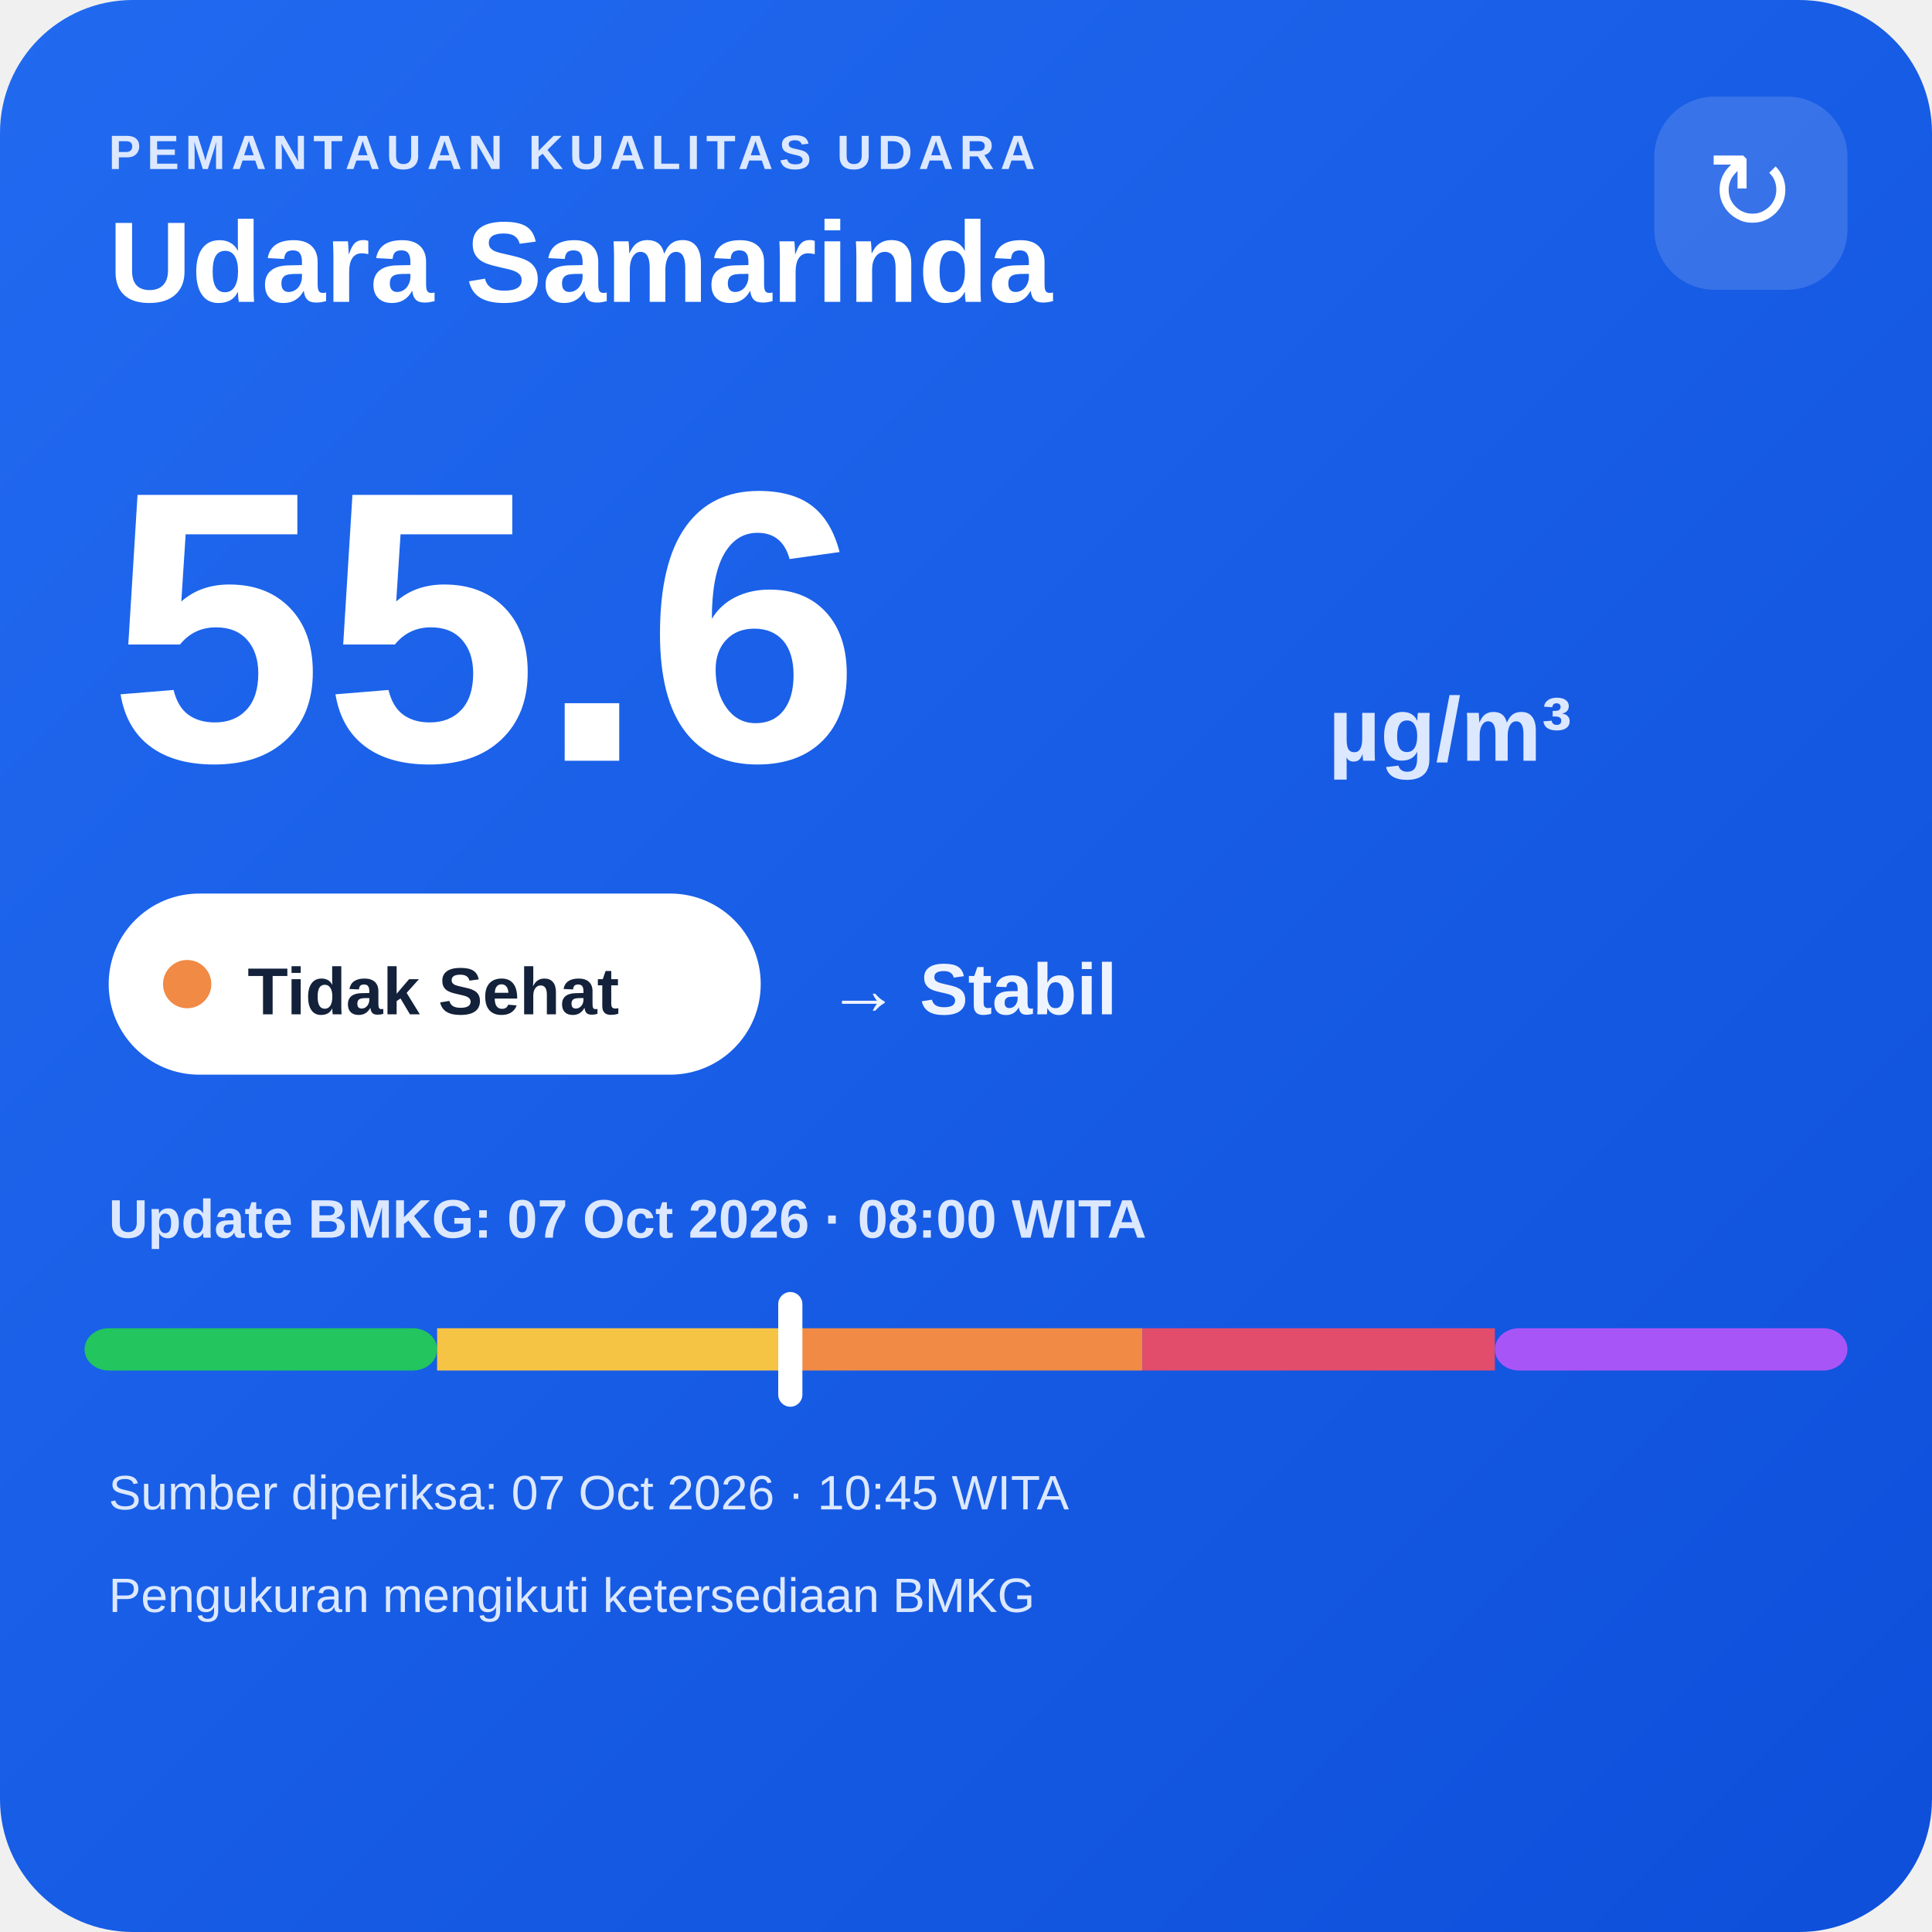
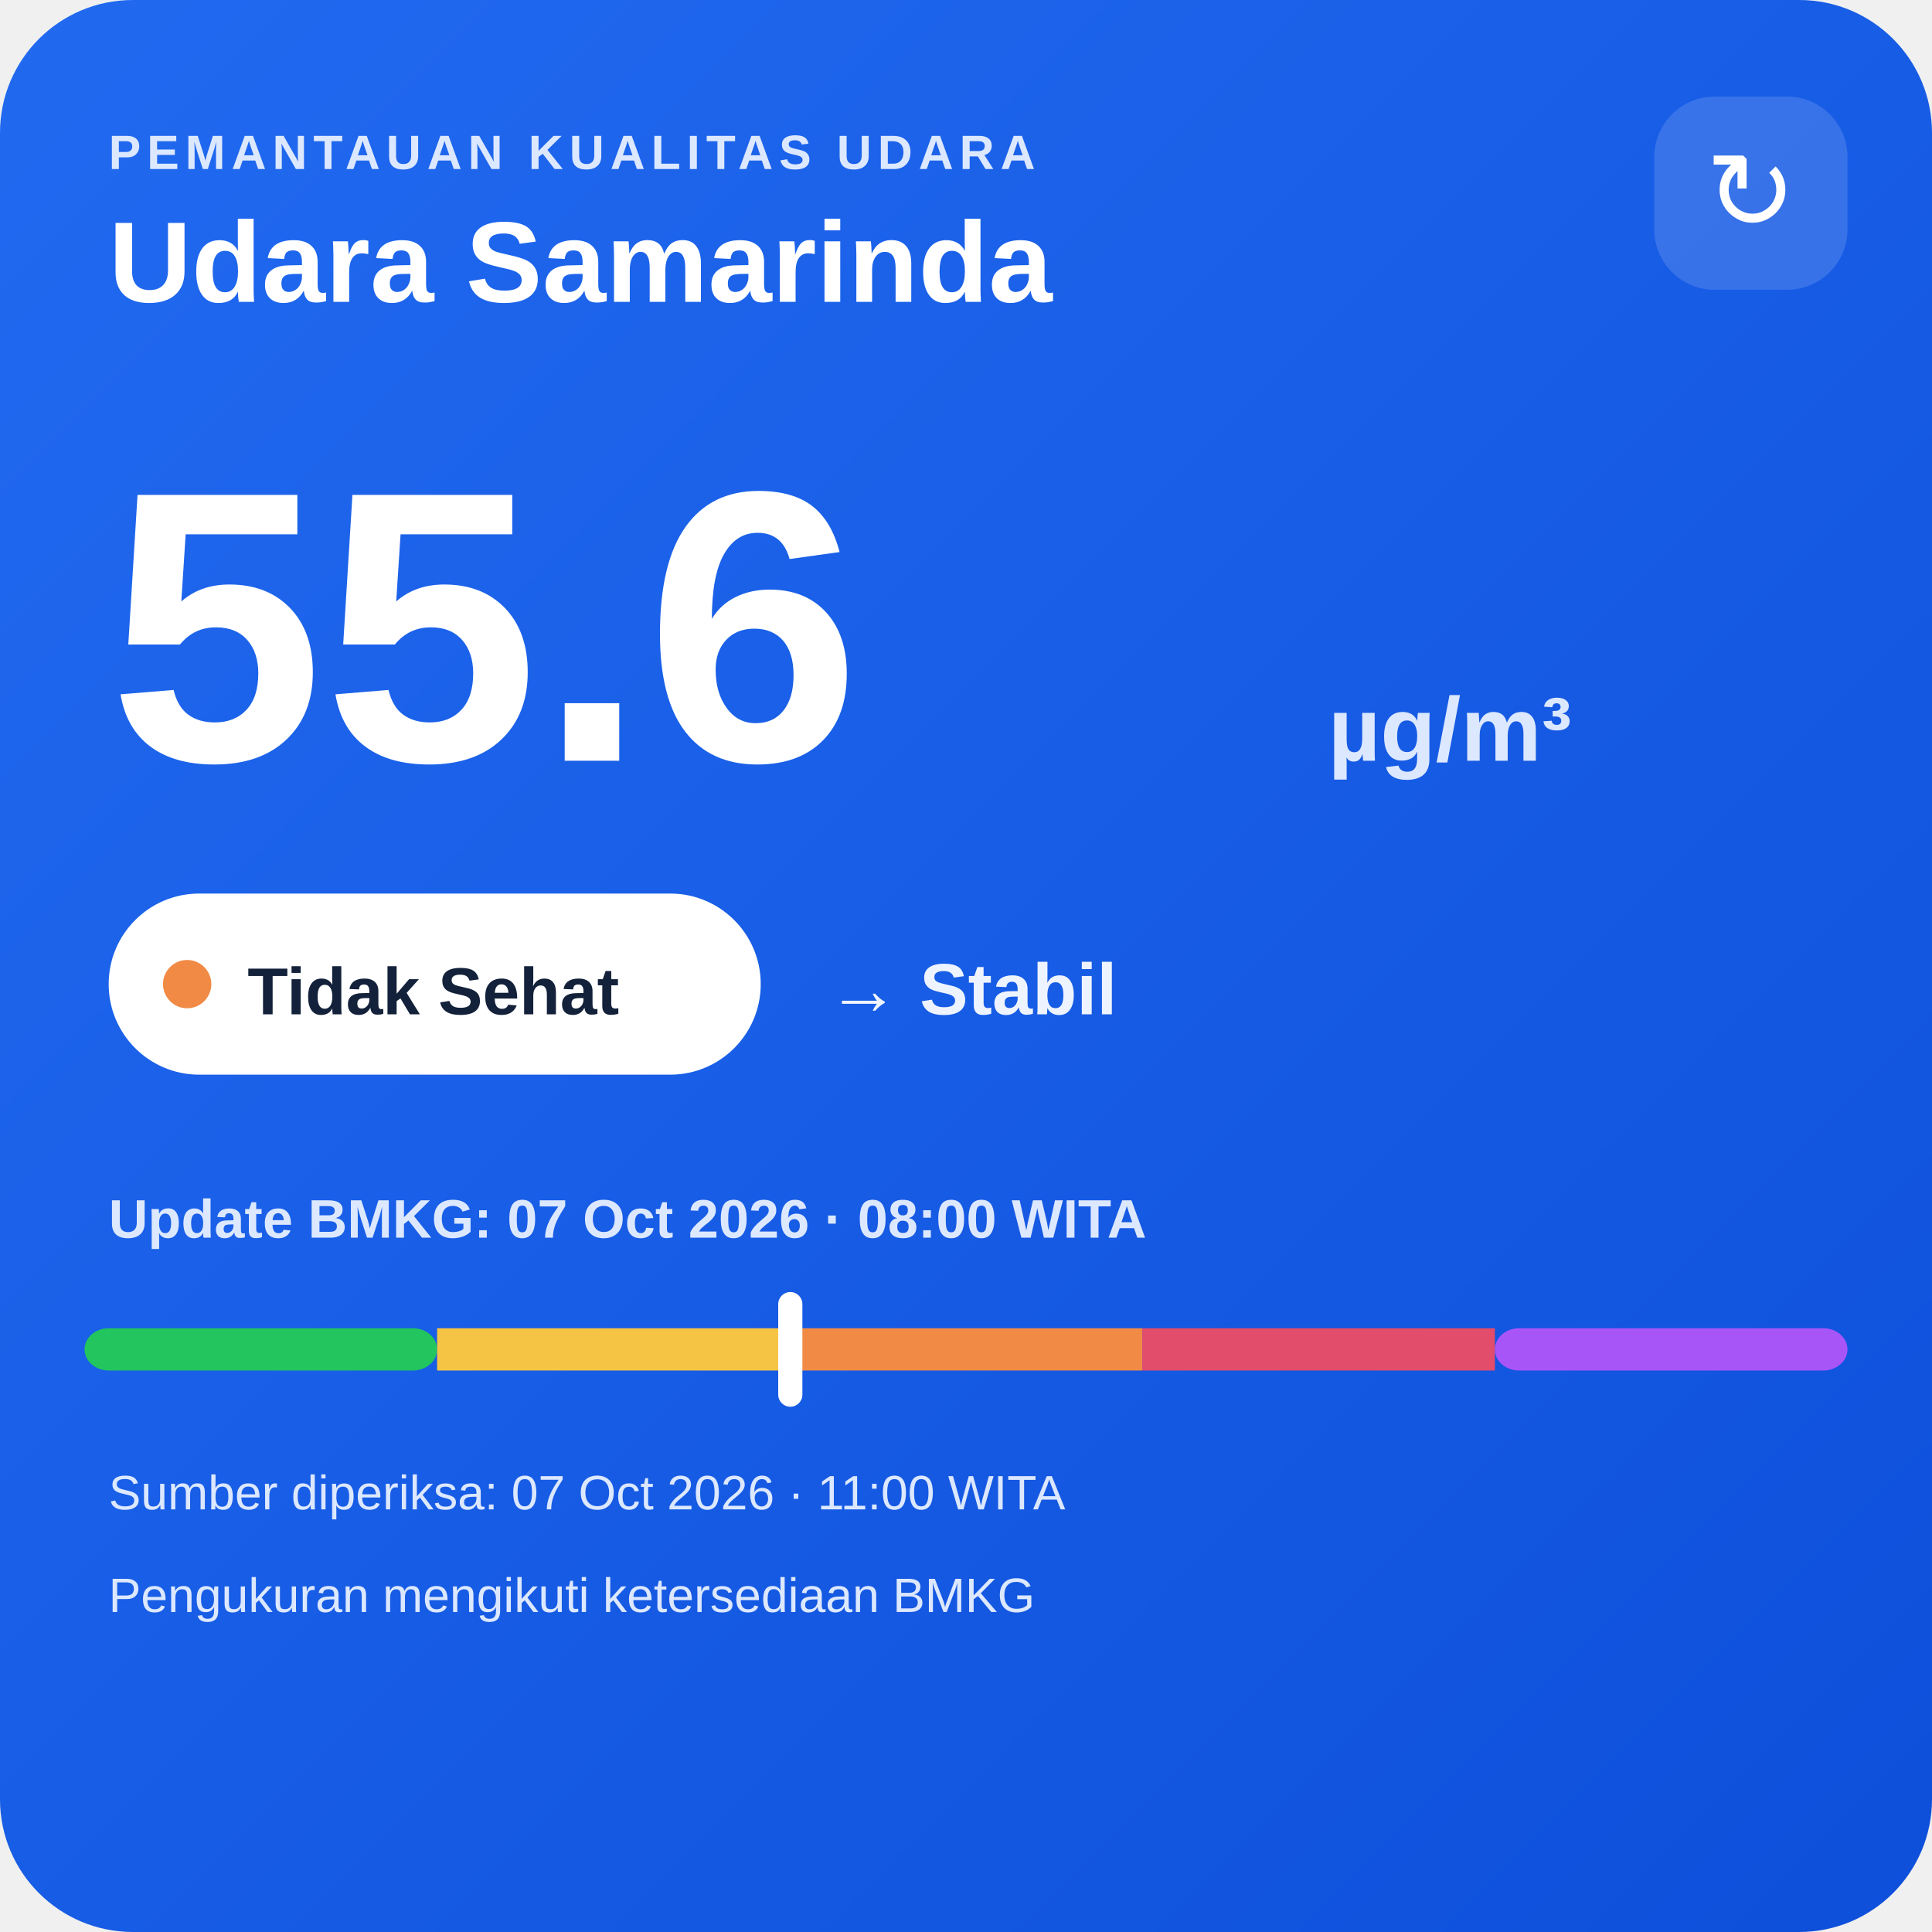
<svg xmlns="http://www.w3.org/2000/svg" width="320" height="320" viewBox="0 0 320 320">
  <defs>
    <linearGradient id="bg" x1="0" y1="0" x2="1" y2="1">
      <stop offset="0" stop-color="#216af0" />
      <stop offset="1" stop-color="#0e4fda" />
    </linearGradient>
  </defs>
  <rect width="320" height="320" rx="22" fill="url(#bg)" />
  <text x="18" y="28" fill="#dce8ff" font-family="Arial,sans-serif" font-size="8" font-weight="700" letter-spacing="1">PEMANTAUAN KUALITAS UDARA</text>
  <text x="18" y="50" fill="#ffffff" font-family="Arial,sans-serif" font-size="19" font-weight="700">Udara Samarinda</text>
  <rect x="274" y="16" width="32" height="32" rx="10" fill="#ffffff" fill-opacity=".14" />
  <text x="290" y="38" text-anchor="middle" fill="#ffffff" font-family="Arial,sans-serif" font-size="18">↻</text>
  <text x="18" y="126" fill="#ffffff" font-family="Arial,sans-serif" font-size="64" font-weight="800">55.6</text>
  <text x="220" y="126" fill="#dce8ff" font-family="Arial,sans-serif" font-size="15" font-weight="700">µg/m³</text>
  <rect x="18" y="148" width="108" height="30" rx="15" fill="#ffffff" />
  <circle cx="31" cy="163" r="4" fill="#f08a45" />
  <text x="41" y="168" fill="#13213a" font-family="Arial,sans-serif" font-size="11" font-weight="700">Tidak Sehat</text>
  <text x="137" y="168" fill="#eef4ff" font-family="Arial,sans-serif" font-size="12" font-weight="700">→ Stabil</text>
  <text x="18" y="205" fill="#dce8ff" font-family="Arial,sans-serif" font-size="9" font-weight="700">Update BMKG: 07 Oct 2026 · 08:00 WITA</text>
  <rect x="14" y="220" width="58.4" height="7" rx="4" fill="#22c55e" />
  <rect x="72.4" y="220" width="58.4" height="7" fill="#f6c445" />
  <rect x="130.8" y="220" width="58.4" height="7" fill="#f08a45" />
  <rect x="189.2" y="220" width="58.4" height="7" fill="#e24d6b" />
  <rect x="247.6" y="220" width="58.4" height="7" rx="4" fill="#a855f7" />
  <rect x="128.9" y="214" width="4" height="19" rx="2" fill="#ffffff" />
-   <text x="18" y="250" fill="#dce8ff" font-family="Arial,sans-serif" font-size="8">Sumber diperiksa: 07 Oct 2026 · 10:45 WITA</text>
+   <text x="18" y="250" fill="#dce8ff" font-family="Arial,sans-serif" font-size="8">Sumber diperiksa: 07 Oct 2026 · 11:00 WITA</text>
  <text x="18" y="267" fill="#dce8ff" font-family="Arial,sans-serif" font-size="8">Pengukuran mengikuti ketersediaan BMKG</text>
</svg>
